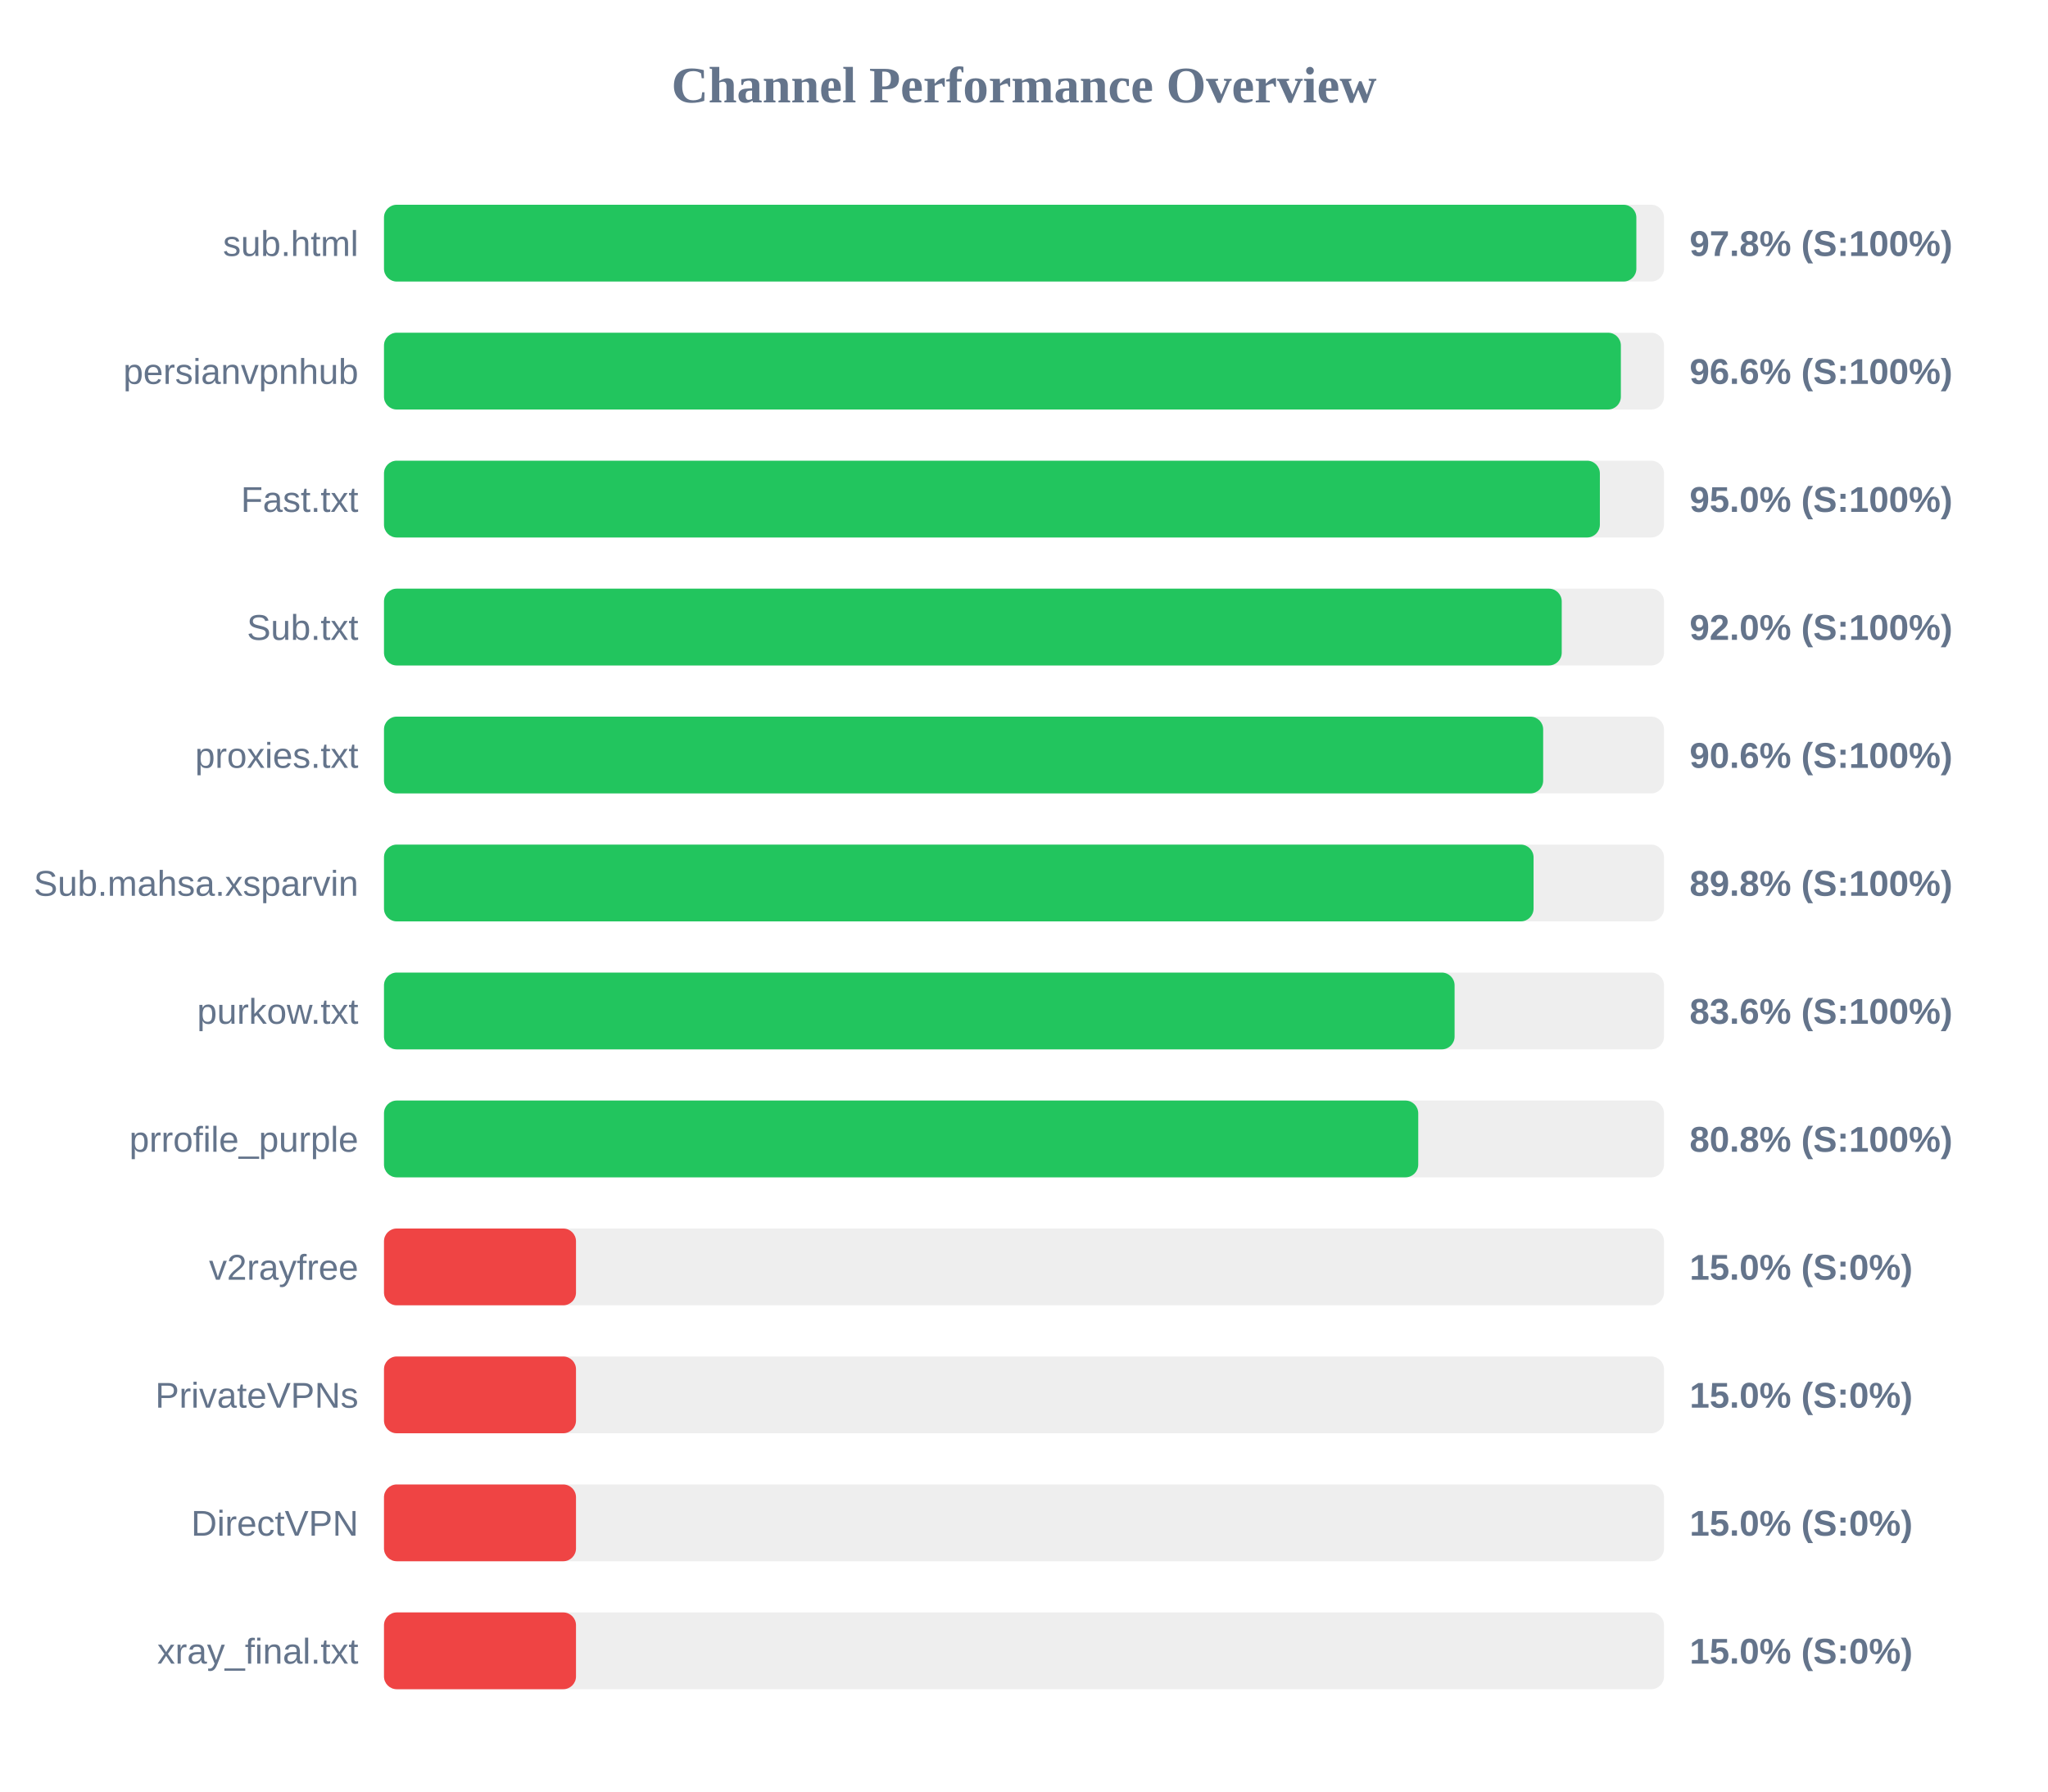
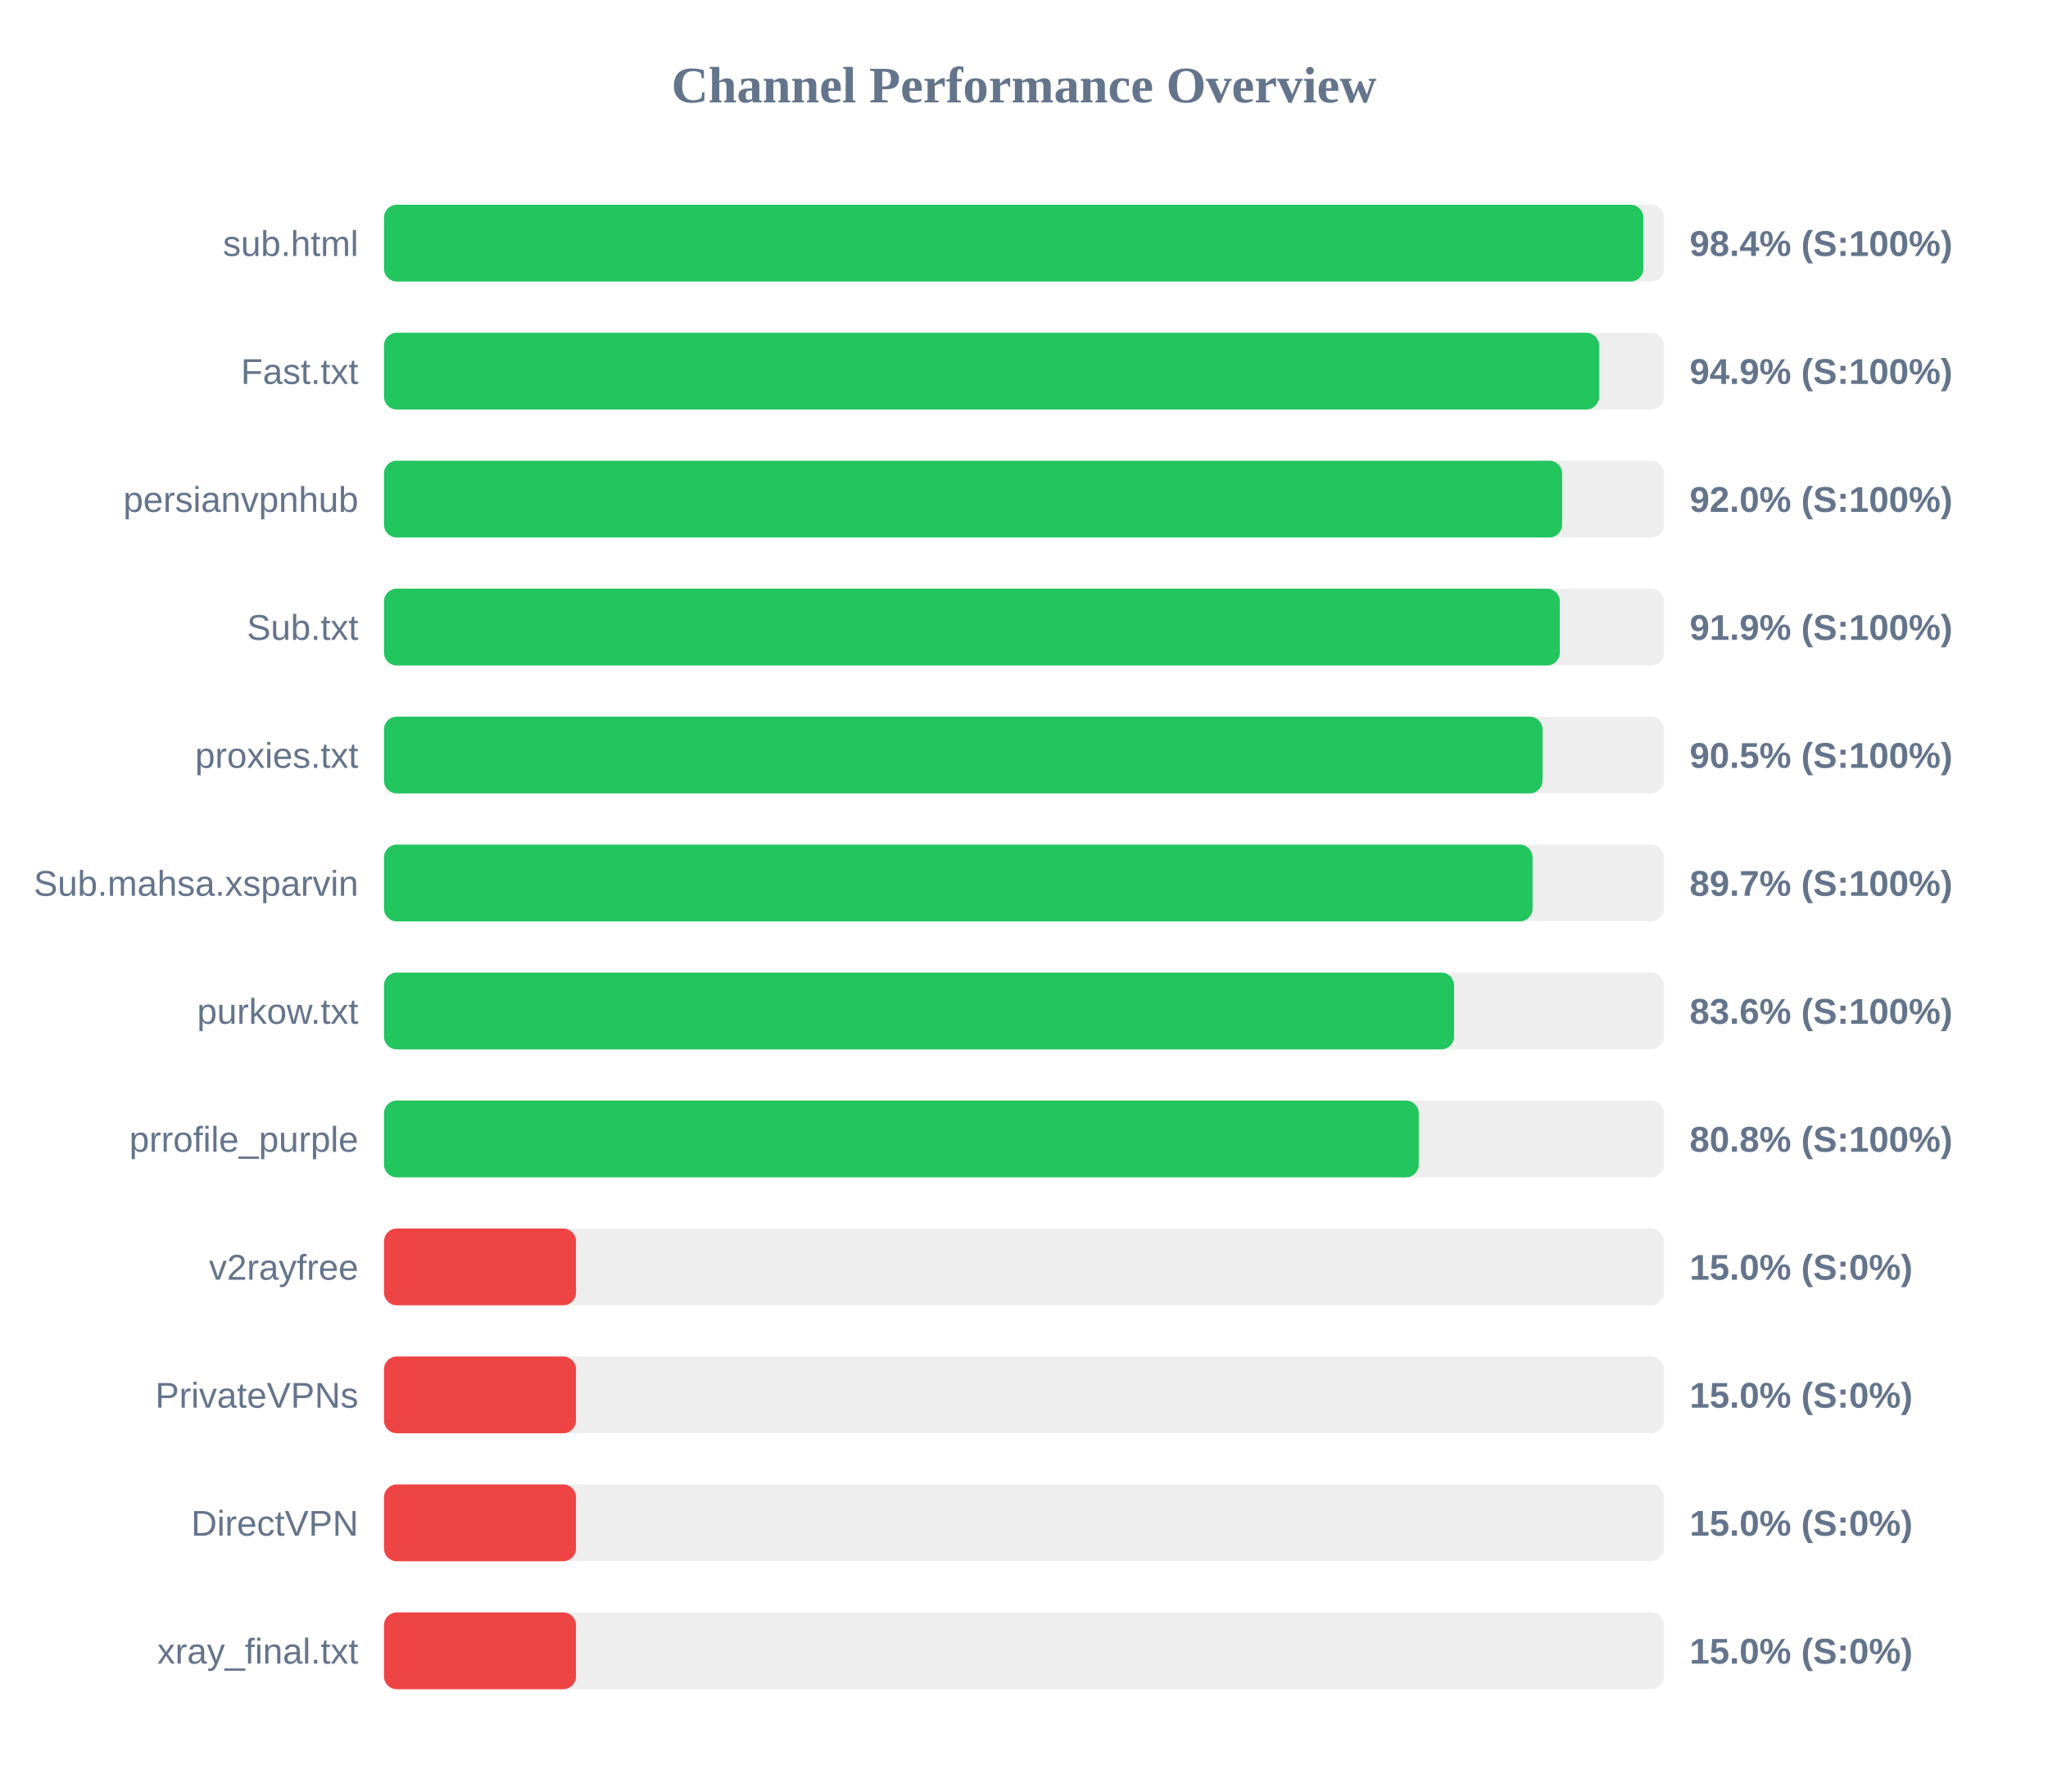
<svg xmlns="http://www.w3.org/2000/svg" width="800" height="700" version="1.1">
  <style>
        .row { font: 14px Arial; fill: #64748b; }
        .score { font: bold 14px Arial; fill: #64748b; }
    </style>
  <text x="400" y="40" text-anchor="middle" font-size="20px" font-weight="bold" fill="#64748b">Channel Performance Overview</text>
  <rect x="150" y="80" width="500" height="30" fill="#eee" rx="5" />
-   <rect x="150" y="80" width="489.2" height="30" fill="#22c55e" rx="5" />
+   <rect x="150" y="80" width="491.95" height="30" fill="#22c55e" rx="5" />
  <text x="140" y="100" text-anchor="end" class="row">sub.html</text>
-   <text x="660" y="100" text-anchor="start" class="score">97.8% (S:100%)</text>
+   <text x="660" y="100" text-anchor="start" class="score">98.4% (S:100%)</text>
  <rect x="150" y="130" width="500" height="30" fill="#eee" rx="5" />
-   <rect x="150" y="130" width="483.15" height="30" fill="#22c55e" rx="5" />
-   <text x="140" y="150" text-anchor="end" class="row">persianvpnhub</text>
-   <text x="660" y="150" text-anchor="start" class="score">96.6% (S:100%)</text>
+   <rect x="150" y="130" width="474.65" height="30" fill="#22c55e" rx="5" />
+   <text x="140" y="150" text-anchor="end" class="row">Fast.txt</text>
+   <text x="660" y="150" text-anchor="start" class="score">94.9% (S:100%)</text>
  <rect x="150" y="180" width="500" height="30" fill="#eee" rx="5" />
-   <rect x="150" y="180" width="474.95" height="30" fill="#22c55e" rx="5" />
-   <text x="140" y="200" text-anchor="end" class="row">Fast.txt</text>
-   <text x="660" y="200" text-anchor="start" class="score">95.0% (S:100%)</text>
+   <rect x="150" y="180" width="460.2" height="30" fill="#22c55e" rx="5" />
+   <text x="140" y="200" text-anchor="end" class="row">persianvpnhub</text>
+   <text x="660" y="200" text-anchor="start" class="score">92.0% (S:100%)</text>
  <rect x="150" y="230" width="500" height="30" fill="#eee" rx="5" />
-   <rect x="150" y="230" width="460.05" height="30" fill="#22c55e" rx="5" />
+   <rect x="150" y="230" width="459.3" height="30" fill="#22c55e" rx="5" />
  <text x="140" y="250" text-anchor="end" class="row">Sub.txt</text>
-   <text x="660" y="250" text-anchor="start" class="score">92.0% (S:100%)</text>
+   <text x="660" y="250" text-anchor="start" class="score">91.9% (S:100%)</text>
  <rect x="150" y="280" width="500" height="30" fill="#eee" rx="5" />
-   <rect x="150" y="280" width="452.8" height="30" fill="#22c55e" rx="5" />
+   <rect x="150" y="280" width="452.55" height="30" fill="#22c55e" rx="5" />
  <text x="140" y="300" text-anchor="end" class="row">proxies.txt</text>
-   <text x="660" y="300" text-anchor="start" class="score">90.6% (S:100%)</text>
+   <text x="660" y="300" text-anchor="start" class="score">90.5% (S:100%)</text>
  <rect x="150" y="330" width="500" height="30" fill="#eee" rx="5" />
-   <rect x="150" y="330" width="449.05" height="30" fill="#22c55e" rx="5" />
+   <rect x="150" y="330" width="448.65" height="30" fill="#22c55e" rx="5" />
  <text x="140" y="350" text-anchor="end" class="row">Sub.mahsa.xsparvin</text>
-   <text x="660" y="350" text-anchor="start" class="score">89.8% (S:100%)</text>
+   <text x="660" y="350" text-anchor="start" class="score">89.7% (S:100%)</text>
  <rect x="150" y="380" width="500" height="30" fill="#eee" rx="5" />
-   <rect x="150" y="380" width="418.2" height="30" fill="#22c55e" rx="5" />
+   <rect x="150" y="380" width="418.0" height="30" fill="#22c55e" rx="5" />
  <text x="140" y="400" text-anchor="end" class="row">purkow.txt</text>
  <text x="660" y="400" text-anchor="start" class="score">83.6% (S:100%)</text>
  <rect x="150" y="430" width="500" height="30" fill="#eee" rx="5" />
-   <rect x="150" y="430" width="404.0" height="30" fill="#22c55e" rx="5" />
+   <rect x="150" y="430" width="404.2" height="30" fill="#22c55e" rx="5" />
  <text x="140" y="450" text-anchor="end" class="row">prrofile_purple</text>
  <text x="660" y="450" text-anchor="start" class="score">80.8% (S:100%)</text>
  <rect x="150" y="480" width="500" height="30" fill="#eee" rx="5" />
  <rect x="150" y="480" width="75.0" height="30" fill="#ef4444" rx="5" />
  <text x="140" y="500" text-anchor="end" class="row">v2rayfree</text>
  <text x="660" y="500" text-anchor="start" class="score">15.0% (S:0%)</text>
  <rect x="150" y="530" width="500" height="30" fill="#eee" rx="5" />
  <rect x="150" y="530" width="75.0" height="30" fill="#ef4444" rx="5" />
  <text x="140" y="550" text-anchor="end" class="row">PrivateVPNs</text>
  <text x="660" y="550" text-anchor="start" class="score">15.0% (S:0%)</text>
  <rect x="150" y="580" width="500" height="30" fill="#eee" rx="5" />
  <rect x="150" y="580" width="75.0" height="30" fill="#ef4444" rx="5" />
  <text x="140" y="600" text-anchor="end" class="row">DirectVPN</text>
  <text x="660" y="600" text-anchor="start" class="score">15.0% (S:0%)</text>
  <rect x="150" y="630" width="500" height="30" fill="#eee" rx="5" />
  <rect x="150" y="630" width="75.0" height="30" fill="#ef4444" rx="5" />
  <text x="140" y="650" text-anchor="end" class="row">xray_final.txt</text>
  <text x="660" y="650" text-anchor="start" class="score">15.0% (S:0%)</text>
</svg>
